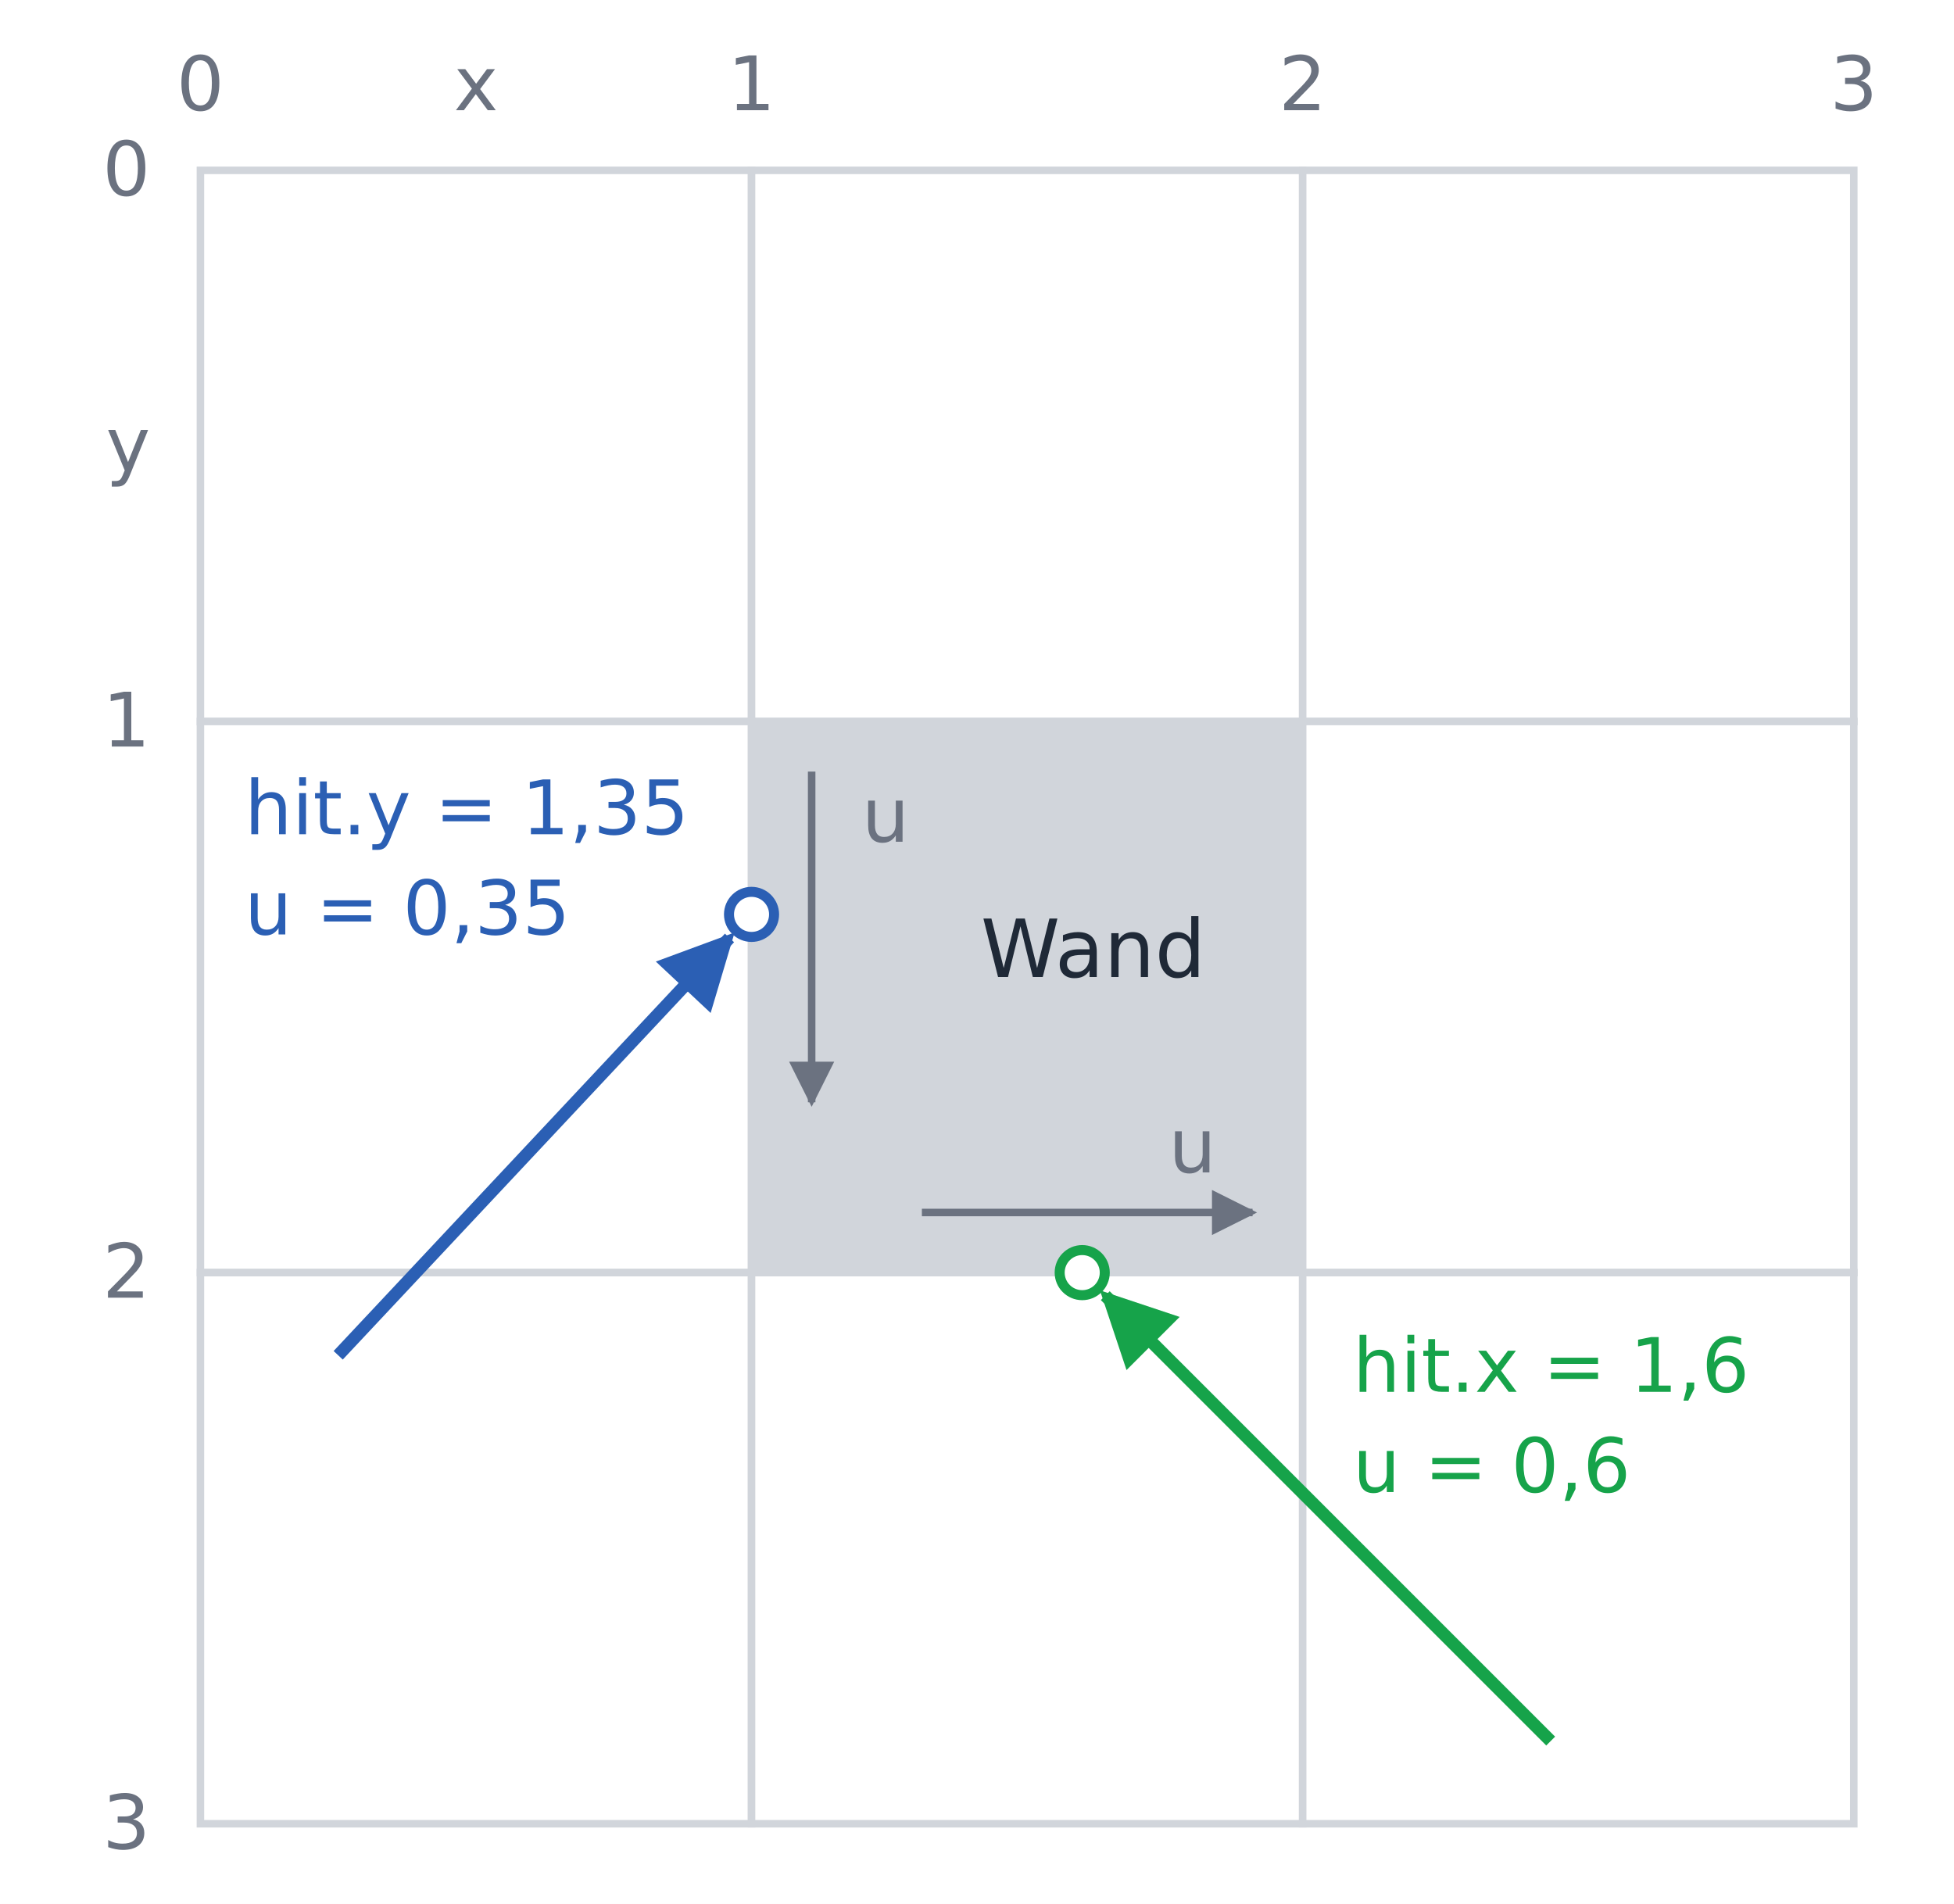
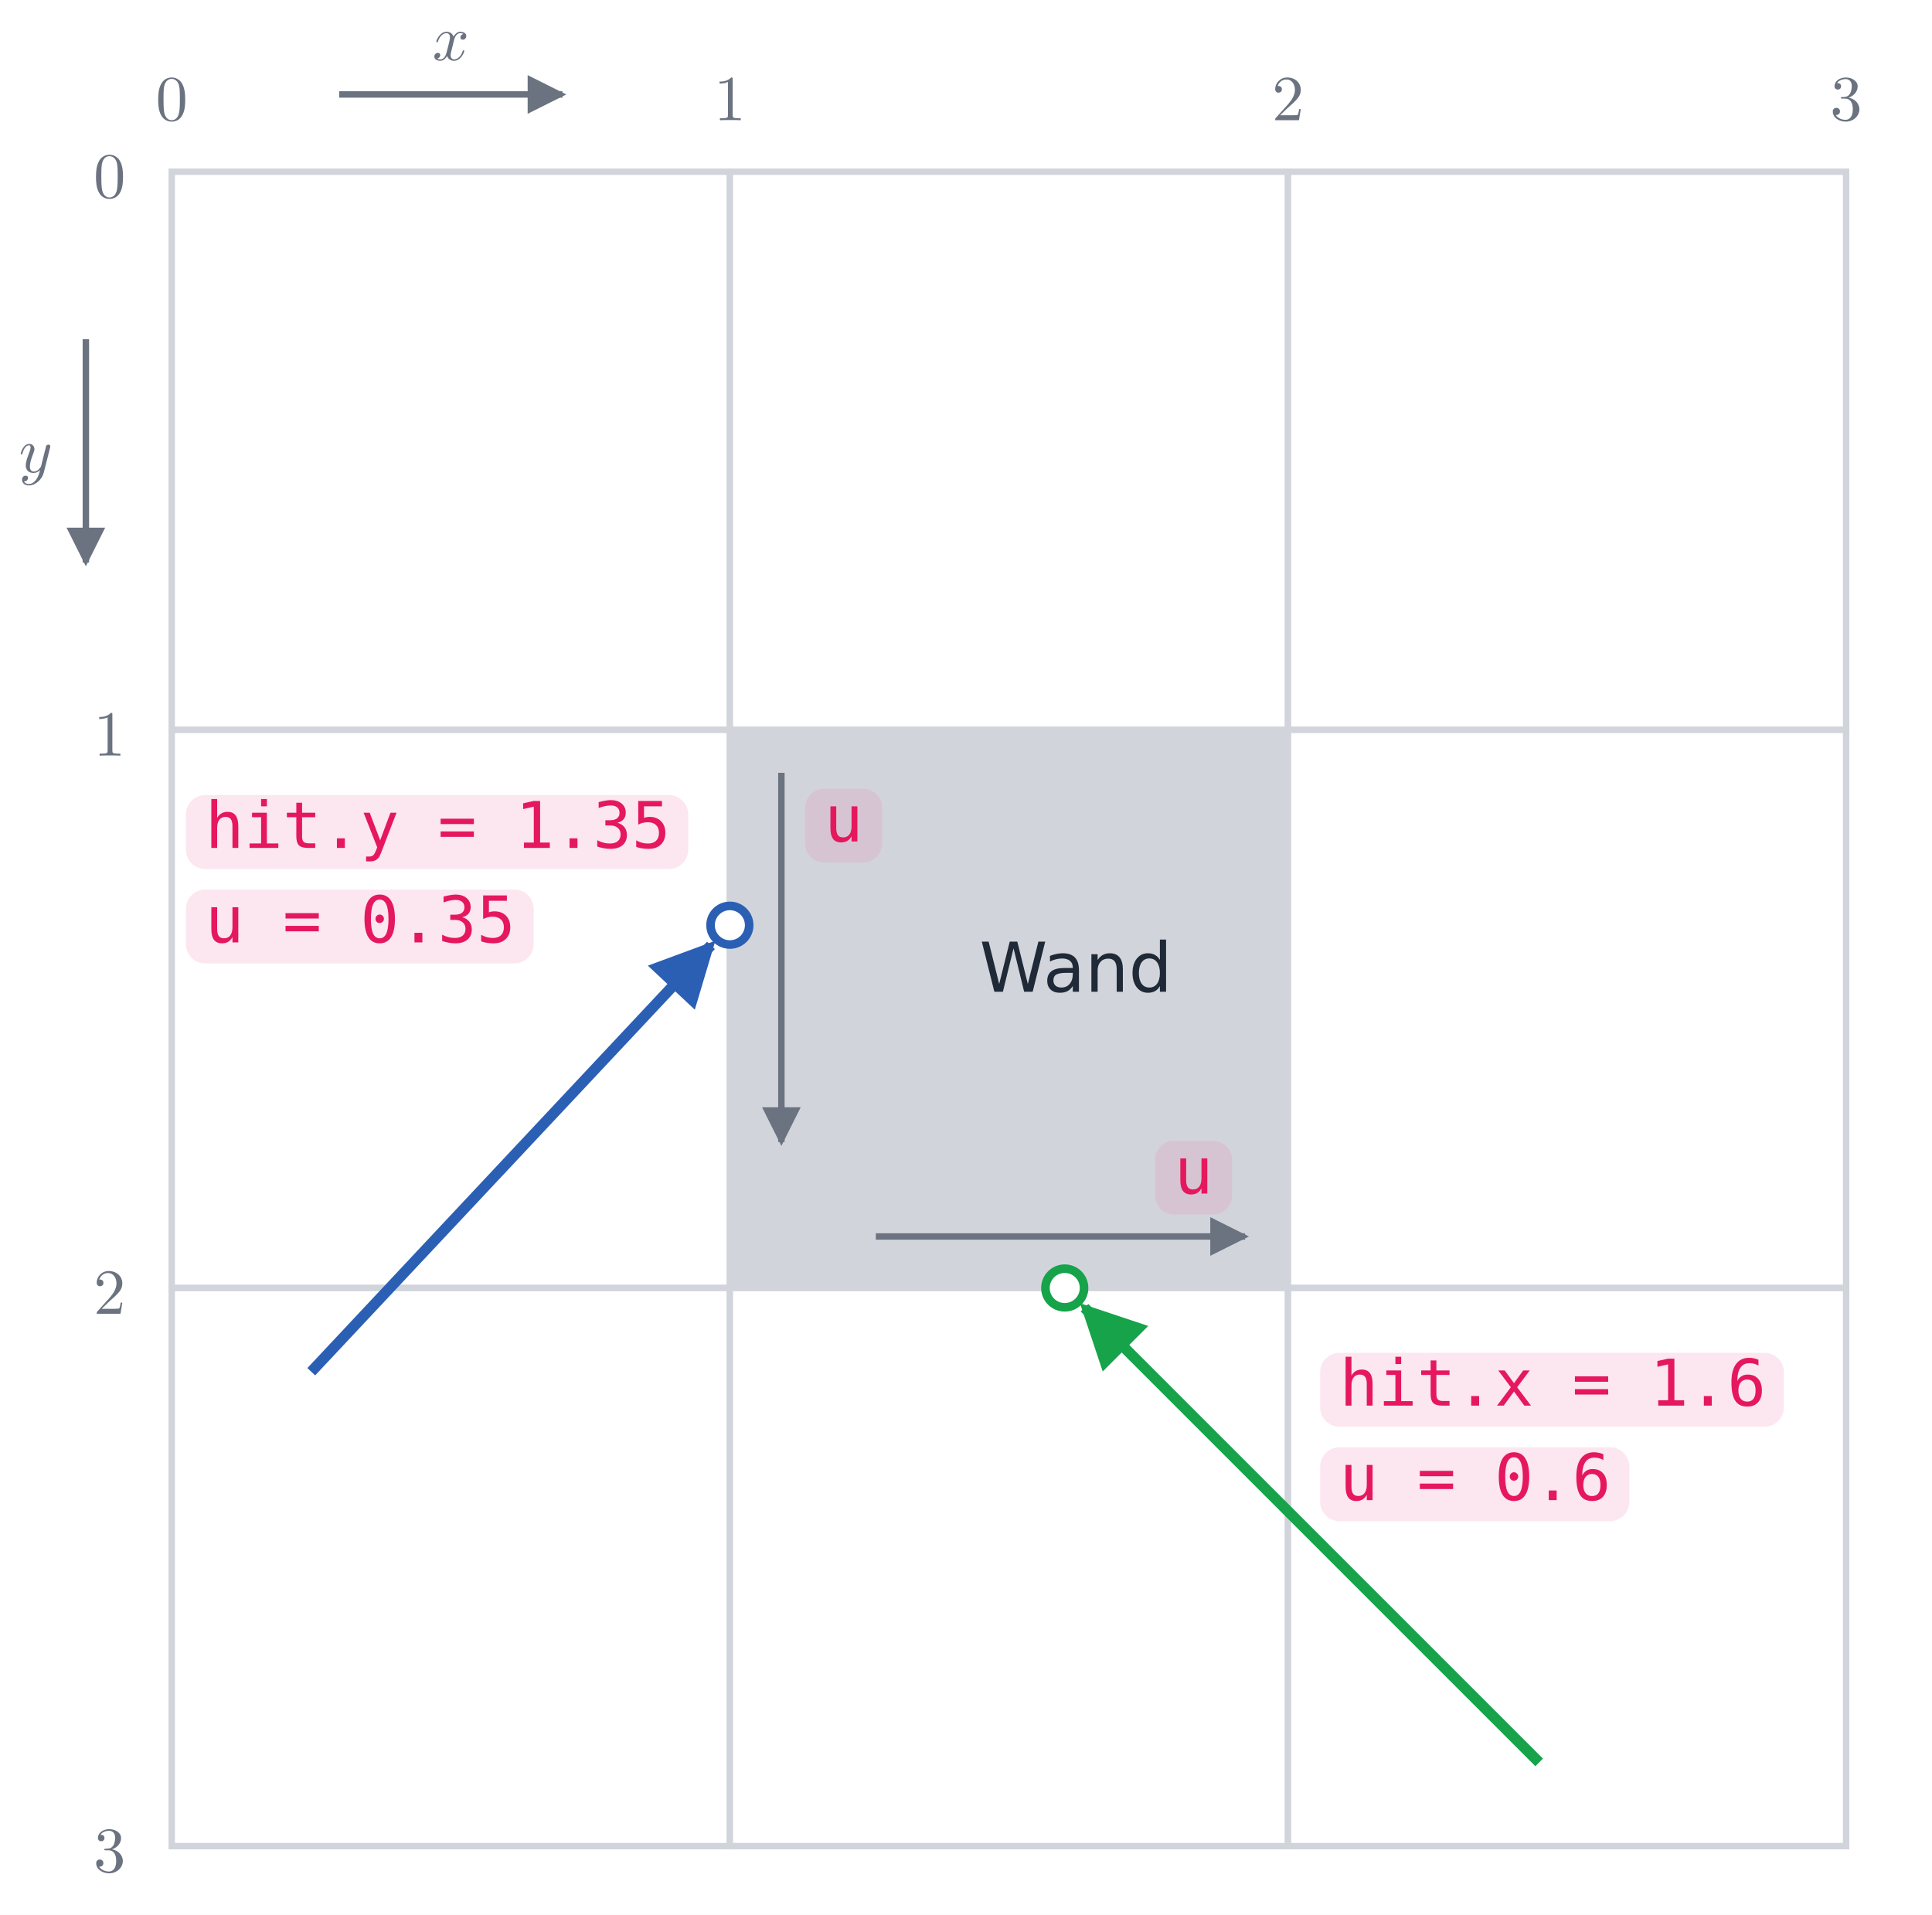
- <svg xmlns="http://www.w3.org/2000/svg" viewBox="0 0 390 380" width="390" height="380" font-family="IBM Plex Sans, DejaVu Sans, sans-serif">
+ <svg xmlns="http://www.w3.org/2000/svg" xmlns:xlink="http://www.w3.org/1999/xlink" viewBox="0 0 450 446" width="450" height="446" font-family="IBM Plex Sans, DejaVu Sans, sans-serif">
  <defs>
    <marker id="a-ink" viewBox="0 0 10 10" refX="9" refY="5" markerWidth="6" markerHeight="6" orient="auto-start-reverse">
      <path d="M0,0 L10,5 L0,10 z" fill="#1f2937" />
    </marker>
    <marker id="a-blue" viewBox="0 0 10 10" refX="9" refY="5" markerWidth="6" markerHeight="6" orient="auto-start-reverse">
      <path d="M0,0 L10,5 L0,10 z" fill="#2b5fb4" />
    </marker>
    <marker id="a-grey" viewBox="0 0 10 10" refX="9" refY="5" markerWidth="6" markerHeight="6" orient="auto-start-reverse">
      <path d="M0,0 L10,5 L0,10 z" fill="#6b7280" />
    </marker>
    <marker id="a-red" viewBox="0 0 10 10" refX="9" refY="5" markerWidth="6" markerHeight="6" orient="auto-start-reverse">
      <path d="M0,0 L10,5 L0,10 z" fill="#dc2626" />
    </marker>
    <marker id="a-green" viewBox="0 0 10 10" refX="9" refY="5" markerWidth="6" markerHeight="6" orient="auto-start-reverse">
      <path d="M0,0 L10,5 L0,10 z" fill="#16a34a" />
    </marker>
  </defs>
-   <rect width="390" height="380" fill="#ffffff" />
-   <rect x="40.0" y="34.0" width="110.0" height="110.0" fill="#ffffff" stroke="#d1d5db" stroke-width="1.5" />
-   <rect x="150.0" y="34.0" width="110.0" height="110.0" fill="#ffffff" stroke="#d1d5db" stroke-width="1.5" />
-   <rect x="260.0" y="34.0" width="110.0" height="110.0" fill="#ffffff" stroke="#d1d5db" stroke-width="1.5" />
-   <rect x="40.0" y="144.0" width="110.0" height="110.0" fill="#ffffff" stroke="#d1d5db" stroke-width="1.5" />
-   <rect x="150.0" y="144.0" width="110.0" height="110.0" fill="#d1d5db" stroke="#d1d5db" stroke-width="1.5" />
-   <rect x="260.0" y="144.0" width="110.0" height="110.0" fill="#ffffff" stroke="#d1d5db" stroke-width="1.5" />
-   <rect x="40.0" y="254.0" width="110.0" height="110.0" fill="#ffffff" stroke="#d1d5db" stroke-width="1.5" />
-   <rect x="150.0" y="254.0" width="110.0" height="110.0" fill="#ffffff" stroke="#d1d5db" stroke-width="1.5" />
-   <rect x="260.0" y="254.0" width="110.0" height="110.0" fill="#ffffff" stroke="#d1d5db" stroke-width="1.5" />
-   <text x="30.0" y="39.0" font-size="15" fill="#6b7280" text-anchor="end">0</text>
-   <text x="40.0" y="22.0" font-size="15" fill="#6b7280" text-anchor="middle">0</text>
-   <text x="30.0" y="149.0" font-size="15" fill="#6b7280" text-anchor="end">1</text>
-   <text x="150.0" y="22.0" font-size="15" fill="#6b7280" text-anchor="middle">1</text>
-   <text x="30.0" y="259.0" font-size="15" fill="#6b7280" text-anchor="end">2</text>
-   <text x="260.0" y="22.0" font-size="15" fill="#6b7280" text-anchor="middle">2</text>
-   <text x="30.0" y="369.0" font-size="15" fill="#6b7280" text-anchor="end">3</text>
-   <text x="370.0" y="22.0" font-size="15" fill="#6b7280" text-anchor="middle">3</text>
-   <text x="95.0" y="22.0" font-size="15" fill="#6b7280" text-anchor="middle">x</text>
-   <text x="30.0" y="94.0" font-size="15" fill="#6b7280" text-anchor="end">y</text>
-   <text x="218.2" y="195.0" font-size="16" fill="#1f2937" text-anchor="middle">Wand</text>
-   <line x1="162.0" y1="154.0" x2="162.0" y2="220.0" stroke="#6b7280" stroke-width="1.5" marker-end="url(#a-grey)" />
-   <text x="172.0" y="168.0" font-size="15" fill="#6b7280" text-anchor="start" font-family="0xProto Nerd Font Mono, DejaVu Sans Mono, monospace">u</text>
-   <line x1="184.0" y1="242.0" x2="250.0" y2="242.0" stroke="#6b7280" stroke-width="1.5" marker-end="url(#a-grey)" />
-   <text x="238.0" y="234.0" font-size="15" fill="#6b7280" text-anchor="middle" font-family="0xProto Nerd Font Mono, DejaVu Sans Mono, monospace">u</text>
-   <line x1="67.5" y1="270.5" x2="145.6" y2="187.2" stroke="#2b5fb4" stroke-width="2.5" marker-end="url(#a-blue)" />
-   <circle cx="150.0" cy="182.5" r="4.5" fill="#ffffff" stroke="#2b5fb4" stroke-width="2" />
-   <text x="48.8" y="166.5" font-size="15" fill="#2b5fb4" text-anchor="start" font-family="0xProto Nerd Font Mono, DejaVu Sans Mono, monospace">hit.y = 1,35</text>
-   <text x="48.8" y="186.5" font-size="15" fill="#2b5fb4" text-anchor="start" font-family="0xProto Nerd Font Mono, DejaVu Sans Mono, monospace">u = 0,35</text>
-   <line x1="309.5" y1="347.5" x2="220.6" y2="258.6" stroke="#16a34a" stroke-width="2.5" marker-end="url(#a-green)" />
-   <circle cx="216.0" cy="254.0" r="4.5" fill="#ffffff" stroke="#16a34a" stroke-width="2" />
-   <text x="270.0" y="277.8" font-size="15" fill="#16a34a" text-anchor="start" font-family="0xProto Nerd Font Mono, DejaVu Sans Mono, monospace">hit.x = 1,6</text>
-   <text x="270.0" y="297.8" font-size="15" fill="#16a34a" text-anchor="start" font-family="0xProto Nerd Font Mono, DejaVu Sans Mono, monospace">u = 0,6</text>
+   <rect width="450" height="446" fill="#ffffff" />
+   <rect x="40.0" y="40.0" width="130.0" height="130.0" fill="#ffffff" stroke="#d1d5db" stroke-width="1.5" />
+   <rect x="170.0" y="40.0" width="130.0" height="130.0" fill="#ffffff" stroke="#d1d5db" stroke-width="1.5" />
+   <rect x="300.0" y="40.0" width="130.0" height="130.0" fill="#ffffff" stroke="#d1d5db" stroke-width="1.5" />
+   <rect x="40.0" y="170.0" width="130.0" height="130.0" fill="#ffffff" stroke="#d1d5db" stroke-width="1.5" />
+   <rect x="170.0" y="170.0" width="130.0" height="130.0" fill="#d1d5db" stroke="#d1d5db" stroke-width="1.5" />
+   <rect x="300.0" y="170.0" width="130.0" height="130.0" fill="#ffffff" stroke="#d1d5db" stroke-width="1.5" />
+   <rect x="40.0" y="300.0" width="130.0" height="130.0" fill="#ffffff" stroke="#d1d5db" stroke-width="1.5" />
+   <rect x="170.0" y="300.0" width="130.0" height="130.0" fill="#ffffff" stroke="#d1d5db" stroke-width="1.5" />
+   <rect x="300.0" y="300.0" width="130.0" height="130.0" fill="#ffffff" stroke="#d1d5db" stroke-width="1.5" />
+   <g transform="translate(30.00 46.00) scale(1.5) translate(-5.4813 0)" fill="#6b7280" stroke="none">
+     <defs>
+       <path id="m31-g0-48" d="M4.583-3.188C4.583-3.985 4.533-4.782 4.184-5.519C3.726-6.476 2.909-6.635 2.491-6.635C1.893-6.635 1.166-6.376 .757-5.45C.438-4.762 .389-3.985 .389-3.188C.389-2.441 .428-1.544 .837-.787C1.265 .02 1.993 .219 2.481 .219C3.019 .219 3.776 .01 4.214-.936C4.533-1.624 4.583-2.401 4.583-3.188ZM2.481 0C2.092 0 1.504-.249 1.325-1.205C1.215-1.803 1.215-2.72 1.215-3.308C1.215-3.945 1.215-4.603 1.295-5.141C1.484-6.326 2.232-6.416 2.481-6.416C2.809-6.416 3.467-6.237 3.656-5.25C3.756-4.692 3.756-3.935 3.756-3.308C3.756-2.56 3.756-1.883 3.646-1.245C3.497-.299 2.929 0 2.481 0Z" />
+     </defs>
+     <g id="m31-page1">
+       <use x="0" y="0" xlink:href="#m31-g0-48" />
+     </g>
+   </g>
+   <g transform="translate(40.00 28.00) scale(1.5) translate(-2.4907 0)" fill="#6b7280" stroke="none">
+     <defs>
+       <path id="m32-g0-48" d="M4.583-3.188C4.583-3.985 4.533-4.782 4.184-5.519C3.726-6.476 2.909-6.635 2.491-6.635C1.893-6.635 1.166-6.376 .757-5.45C.438-4.762 .389-3.985 .389-3.188C.389-2.441 .428-1.544 .837-.787C1.265 .02 1.993 .219 2.481 .219C3.019 .219 3.776 .01 4.214-.936C4.533-1.624 4.583-2.401 4.583-3.188ZM2.481 0C2.092 0 1.504-.249 1.325-1.205C1.215-1.803 1.215-2.72 1.215-3.308C1.215-3.945 1.215-4.603 1.295-5.141C1.484-6.326 2.232-6.416 2.481-6.416C2.809-6.416 3.467-6.237 3.656-5.25C3.756-4.692 3.756-3.935 3.756-3.308C3.756-2.56 3.756-1.883 3.646-1.245C3.497-.299 2.929 0 2.481 0Z" />
+     </defs>
+     <g id="m32-page1">
+       <use x="0" y="0" xlink:href="#m32-g0-48" />
+     </g>
+   </g>
+   <g transform="translate(30.00 176.00) scale(1.5) translate(-5.4813 0)" fill="#6b7280" stroke="none">
+     <defs>
+       <path id="m33-g0-49" d="M2.929-6.376C2.929-6.615 2.929-6.635 2.7-6.635C2.082-5.998 1.205-5.998 .887-5.998V-5.689C1.086-5.689 1.674-5.689 2.192-5.948V-.787C2.192-.428 2.162-.309 1.265-.309H.946V0C1.295-.03 2.162-.03 2.56-.03S3.826-.03 4.174 0V-.309H3.856C2.959-.309 2.929-.418 2.929-.787V-6.376Z" />
+     </defs>
+     <g id="m33-page1">
+       <use x="0" y="0" xlink:href="#m33-g0-49" />
+     </g>
+   </g>
+   <g transform="translate(170.00 28.00) scale(1.5) translate(-2.4907 0)" fill="#6b7280" stroke="none">
+     <defs>
+       <path id="m34-g0-49" d="M2.929-6.376C2.929-6.615 2.929-6.635 2.7-6.635C2.082-5.998 1.205-5.998 .887-5.998V-5.689C1.086-5.689 1.674-5.689 2.192-5.948V-.787C2.192-.428 2.162-.309 1.265-.309H.946V0C1.295-.03 2.162-.03 2.56-.03S3.826-.03 4.174 0V-.309H3.856C2.959-.309 2.929-.418 2.929-.787V-6.376Z" />
+     </defs>
+     <g id="m34-page1">
+       <use x="0" y="0" xlink:href="#m34-g0-49" />
+     </g>
+   </g>
+   <g transform="translate(30.00 306.00) scale(1.5) translate(-5.4813 0)" fill="#6b7280" stroke="none">
+     <defs>
+       <path id="m35-g0-50" d="M1.265-.767L2.321-1.793C3.875-3.168 4.473-3.706 4.473-4.702C4.473-5.838 3.577-6.635 2.361-6.635C1.235-6.635 .498-5.719 .498-4.832C.498-4.274 .996-4.274 1.026-4.274C1.196-4.274 1.544-4.394 1.544-4.802C1.544-5.061 1.365-5.32 1.016-5.32C.936-5.32 .917-5.32 .887-5.31C1.116-5.958 1.654-6.326 2.232-6.326C3.138-6.326 3.567-5.519 3.567-4.702C3.567-3.905 3.068-3.118 2.521-2.501L.608-.369C.498-.259 .498-.239 .498 0H4.194L4.473-1.733H4.224C4.174-1.435 4.105-.996 4.005-.847C3.935-.767 3.278-.767 3.059-.767H1.265Z" />
+     </defs>
+     <g id="m35-page1">
+       <use x="0" y="0" xlink:href="#m35-g0-50" />
+     </g>
+   </g>
+   <g transform="translate(300.00 28.00) scale(1.5) translate(-2.4907 0)" fill="#6b7280" stroke="none">
+     <defs>
+       <path id="m36-g0-50" d="M1.265-.767L2.321-1.793C3.875-3.168 4.473-3.706 4.473-4.702C4.473-5.838 3.577-6.635 2.361-6.635C1.235-6.635 .498-5.719 .498-4.832C.498-4.274 .996-4.274 1.026-4.274C1.196-4.274 1.544-4.394 1.544-4.802C1.544-5.061 1.365-5.32 1.016-5.32C.936-5.32 .917-5.32 .887-5.31C1.116-5.958 1.654-6.326 2.232-6.326C3.138-6.326 3.567-5.519 3.567-4.702C3.567-3.905 3.068-3.118 2.521-2.501L.608-.369C.498-.259 .498-.239 .498 0H4.194L4.473-1.733H4.224C4.174-1.435 4.105-.996 4.005-.847C3.935-.767 3.278-.767 3.059-.767H1.265Z" />
+     </defs>
+     <g id="m36-page1">
+       <use x="0" y="0" xlink:href="#m36-g0-50" />
+     </g>
+   </g>
+   <g transform="translate(30.00 436.00) scale(1.5) translate(-5.4813 0)" fill="#6b7280" stroke="none">
+     <defs>
+       <path id="m37-g0-51" d="M2.889-3.507C3.706-3.776 4.284-4.473 4.284-5.26C4.284-6.077 3.407-6.635 2.451-6.635C1.445-6.635 .687-6.037 .687-5.28C.687-4.951 .907-4.762 1.196-4.762C1.504-4.762 1.704-4.981 1.704-5.27C1.704-5.768 1.235-5.768 1.086-5.768C1.395-6.257 2.052-6.386 2.411-6.386C2.819-6.386 3.367-6.167 3.367-5.27C3.367-5.151 3.347-4.573 3.088-4.134C2.79-3.656 2.451-3.626 2.202-3.616C2.122-3.606 1.883-3.587 1.813-3.587C1.733-3.577 1.664-3.567 1.664-3.467C1.664-3.357 1.733-3.357 1.903-3.357H2.341C3.158-3.357 3.527-2.68 3.527-1.704C3.527-.349 2.839-.06 2.401-.06C1.973-.06 1.225-.229 .877-.817C1.225-.767 1.534-.986 1.534-1.365C1.534-1.724 1.265-1.923 .976-1.923C.737-1.923 .418-1.783 .418-1.345C.418-.438 1.345 .219 2.431 .219C3.646 .219 4.553-.687 4.553-1.704C4.553-2.521 3.925-3.298 2.889-3.507Z" />
+     </defs>
+     <g id="m37-page1">
+       <use x="0" y="0" xlink:href="#m37-g0-51" />
+     </g>
+   </g>
+   <g transform="translate(430.00 28.00) scale(1.5) translate(-2.4907 0)" fill="#6b7280" stroke="none">
+     <defs>
+       <path id="m38-g0-51" d="M2.889-3.507C3.706-3.776 4.284-4.473 4.284-5.26C4.284-6.077 3.407-6.635 2.451-6.635C1.445-6.635 .687-6.037 .687-5.28C.687-4.951 .907-4.762 1.196-4.762C1.504-4.762 1.704-4.981 1.704-5.27C1.704-5.768 1.235-5.768 1.086-5.768C1.395-6.257 2.052-6.386 2.411-6.386C2.819-6.386 3.367-6.167 3.367-5.27C3.367-5.151 3.347-4.573 3.088-4.134C2.79-3.656 2.451-3.626 2.202-3.616C2.122-3.606 1.883-3.587 1.813-3.587C1.733-3.577 1.664-3.567 1.664-3.467C1.664-3.357 1.733-3.357 1.903-3.357H2.341C3.158-3.357 3.527-2.68 3.527-1.704C3.527-.349 2.839-.06 2.401-.06C1.973-.06 1.225-.229 .877-.817C1.225-.767 1.534-.986 1.534-1.365C1.534-1.724 1.265-1.923 .976-1.923C.737-1.923 .418-1.783 .418-1.345C.418-.438 1.345 .219 2.431 .219C3.646 .219 4.553-.687 4.553-1.704C4.553-2.521 3.925-3.298 2.889-3.507Z" />
+     </defs>
+     <g id="m38-page1">
+       <use x="0" y="0" xlink:href="#m38-g0-51" />
+     </g>
+   </g>
+   <line x1="79.0" y1="22.0" x2="131.0" y2="22.0" stroke="#6b7280" stroke-width="1.5" marker-end="url(#a-grey)" />
+   <g transform="translate(105.00 14.00) scale(1.5) translate(-2.847 0)" fill="#6b7280" stroke="none">
+     <defs>
+       <path id="m39-g0-120" d="M3.328-3.009C3.387-3.268 3.616-4.184 4.314-4.184C4.364-4.184 4.603-4.184 4.812-4.055C4.533-4.005 4.334-3.756 4.334-3.517C4.334-3.357 4.443-3.168 4.712-3.168C4.932-3.168 5.25-3.347 5.25-3.746C5.25-4.264 4.663-4.403 4.324-4.403C3.746-4.403 3.397-3.875 3.278-3.646C3.029-4.304 2.491-4.403 2.202-4.403C1.166-4.403 .598-3.118 .598-2.869C.598-2.77 .697-2.77 .717-2.77C.797-2.77 .827-2.79 .847-2.879C1.186-3.935 1.843-4.184 2.182-4.184C2.371-4.184 2.72-4.095 2.72-3.517C2.72-3.208 2.55-2.54 2.182-1.146C2.022-.528 1.674-.11 1.235-.11C1.176-.11 .946-.11 .737-.239C.986-.289 1.205-.498 1.205-.777C1.205-1.046 .986-1.126 .837-1.126C.538-1.126 .289-.867 .289-.548C.289-.09 .787 .11 1.225 .11C1.883 .11 2.242-.588 2.271-.648C2.391-.279 2.75 .11 3.347 .11C4.374 .11 4.941-1.176 4.941-1.425C4.941-1.524 4.852-1.524 4.822-1.524C4.732-1.524 4.712-1.484 4.692-1.415C4.364-.349 3.686-.11 3.367-.11C2.979-.11 2.819-.428 2.819-.767C2.819-.986 2.879-1.205 2.989-1.644L3.328-3.009Z" />
+     </defs>
+     <g id="m39-page1">
+       <use x="0" y="0" xlink:href="#m39-g0-120" />
+     </g>
+   </g>
+   <line x1="20.0" y1="79.0" x2="20.0" y2="131.0" stroke="#6b7280" stroke-width="1.5" marker-end="url(#a-grey)" />
+   <g transform="translate(13.00 110.00) scale(1.5) translate(-5.7419 0)" fill="#6b7280" stroke="none">
+     <defs>
+       <path id="m40-g0-121" d="M4.842-3.796C4.882-3.935 4.882-3.955 4.882-4.025C4.882-4.204 4.742-4.294 4.593-4.294C4.493-4.294 4.334-4.234 4.244-4.085C4.224-4.035 4.144-3.726 4.105-3.547C4.035-3.288 3.965-3.019 3.905-2.75L3.457-.956C3.417-.807 2.989-.11 2.331-.11C1.823-.11 1.714-.548 1.714-.917C1.714-1.375 1.883-1.993 2.222-2.869C2.381-3.278 2.421-3.387 2.421-3.587C2.421-4.035 2.102-4.403 1.604-4.403C.658-4.403 .289-2.959 .289-2.869C.289-2.77 .389-2.77 .408-2.77C.508-2.77 .518-2.79 .568-2.949C.837-3.885 1.235-4.184 1.574-4.184C1.654-4.184 1.823-4.184 1.823-3.866C1.823-3.616 1.724-3.357 1.654-3.168C1.255-2.112 1.076-1.544 1.076-1.076C1.076-.189 1.704 .11 2.291 .11C2.68 .11 3.019-.06 3.298-.339C3.168 .179 3.049 .667 2.65 1.196C2.391 1.534 2.012 1.823 1.554 1.823C1.415 1.823 .966 1.793 .797 1.405C.956 1.405 1.086 1.405 1.225 1.285C1.325 1.196 1.425 1.066 1.425 .877C1.425 .568 1.156 .528 1.056 .528C.827 .528 .498 .687 .498 1.176C.498 1.674 .936 2.042 1.554 2.042C2.58 2.042 3.606 1.136 3.885 .01L4.842-3.796Z" />
+     </defs>
+     <g id="m40-page1">
+       <use x="0" y="0" xlink:href="#m40-g0-121" />
+     </g>
+   </g>
+   <text x="250.6" y="231.0" font-size="16" fill="#1f2937" text-anchor="middle">Wand</text>
+   <line x1="182.0" y1="180.0" x2="182.0" y2="266.0" stroke="#6b7280" stroke-width="1.5" marker-end="url(#a-grey)" />
+   <rect x="187.5" y="183.7" width="18.0" height="17.2" rx="4.5" fill="#f384af" fill-opacity="0.2" />
+   <text x="192.0" y="196.0" font-size="15" fill="#e5185d" font-family="'0xProto Nerd Font Mono', 'DejaVu Sans Mono', monospace">u</text>
+   <line x1="204.0" y1="288.0" x2="290.0" y2="288.0" stroke="#6b7280" stroke-width="1.5" marker-end="url(#a-grey)" />
+   <rect x="269.0" y="265.7" width="18.0" height="17.2" rx="4.5" fill="#f384af" fill-opacity="0.2" />
+   <text x="273.5" y="278.0" font-size="15" fill="#e5185d" font-family="'0xProto Nerd Font Mono', 'DejaVu Sans Mono', monospace">u</text>
+   <line x1="72.5" y1="319.5" x2="165.6" y2="220.2" stroke="#2b5fb4" stroke-width="2.5" marker-end="url(#a-blue)" />
+   <circle cx="170.0" cy="215.5" r="4.5" fill="#ffffff" stroke="#2b5fb4" stroke-width="2" />
+   <rect x="43.3" y="185.2" width="117.0" height="17.2" rx="4.5" fill="#f384af" fill-opacity="0.2" />
+   <text x="47.8" y="197.5" font-size="15" fill="#e5185d" font-family="'0xProto Nerd Font Mono', 'DejaVu Sans Mono', monospace">hit.y = 1.35</text>
+   <rect x="43.3" y="207.2" width="81.0" height="17.2" rx="4.5" fill="#f384af" fill-opacity="0.2" />
+   <text x="47.8" y="219.5" font-size="15" fill="#e5185d" font-family="'0xProto Nerd Font Mono', 'DejaVu Sans Mono', monospace">u = 0.35</text>
+   <line x1="358.5" y1="410.5" x2="252.6" y2="304.6" stroke="#16a34a" stroke-width="2.5" marker-end="url(#a-green)" />
+   <circle cx="248.0" cy="300.0" r="4.5" fill="#ffffff" stroke="#16a34a" stroke-width="2" />
+   <rect x="307.5" y="315.1" width="108.0" height="17.2" rx="4.5" fill="#f384af" fill-opacity="0.2" />
+   <text x="312.0" y="327.4" font-size="15" fill="#e5185d" font-family="'0xProto Nerd Font Mono', 'DejaVu Sans Mono', monospace">hit.x = 1.6</text>
+   <rect x="307.5" y="337.1" width="72.0" height="17.2" rx="4.5" fill="#f384af" fill-opacity="0.2" />
+   <text x="312.0" y="349.4" font-size="15" fill="#e5185d" font-family="'0xProto Nerd Font Mono', 'DejaVu Sans Mono', monospace">u = 0.6</text>
</svg>
